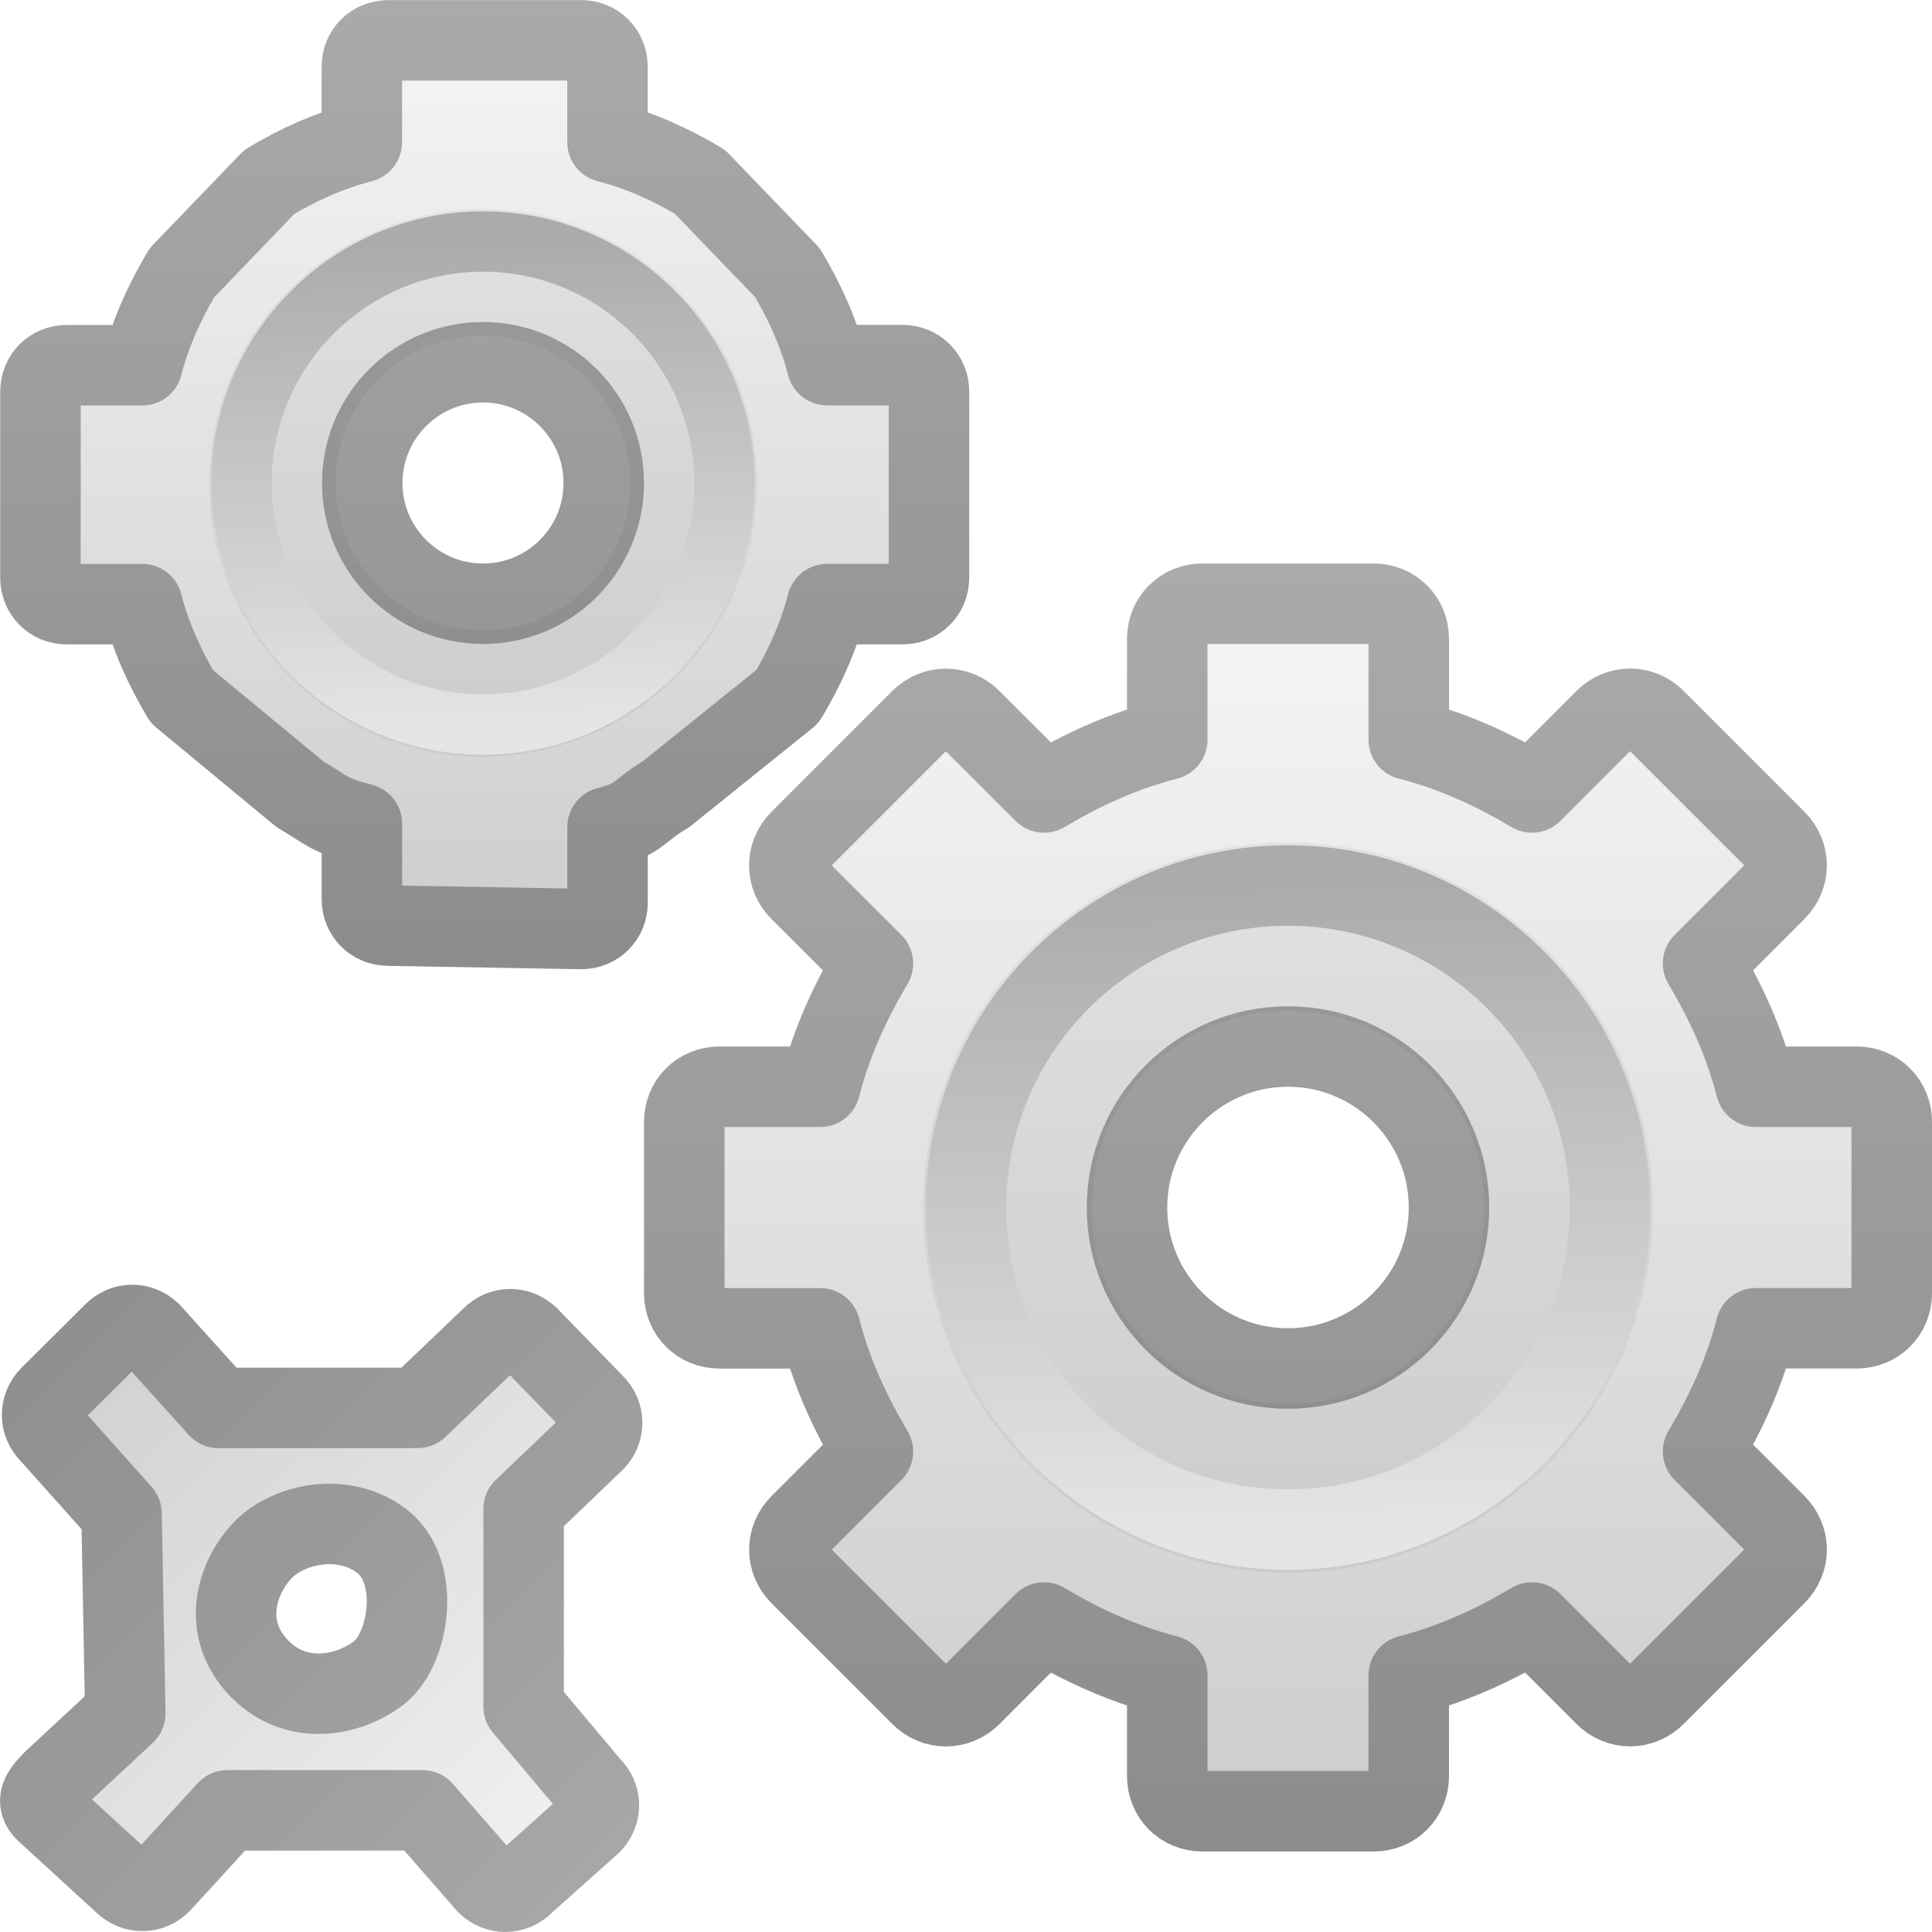
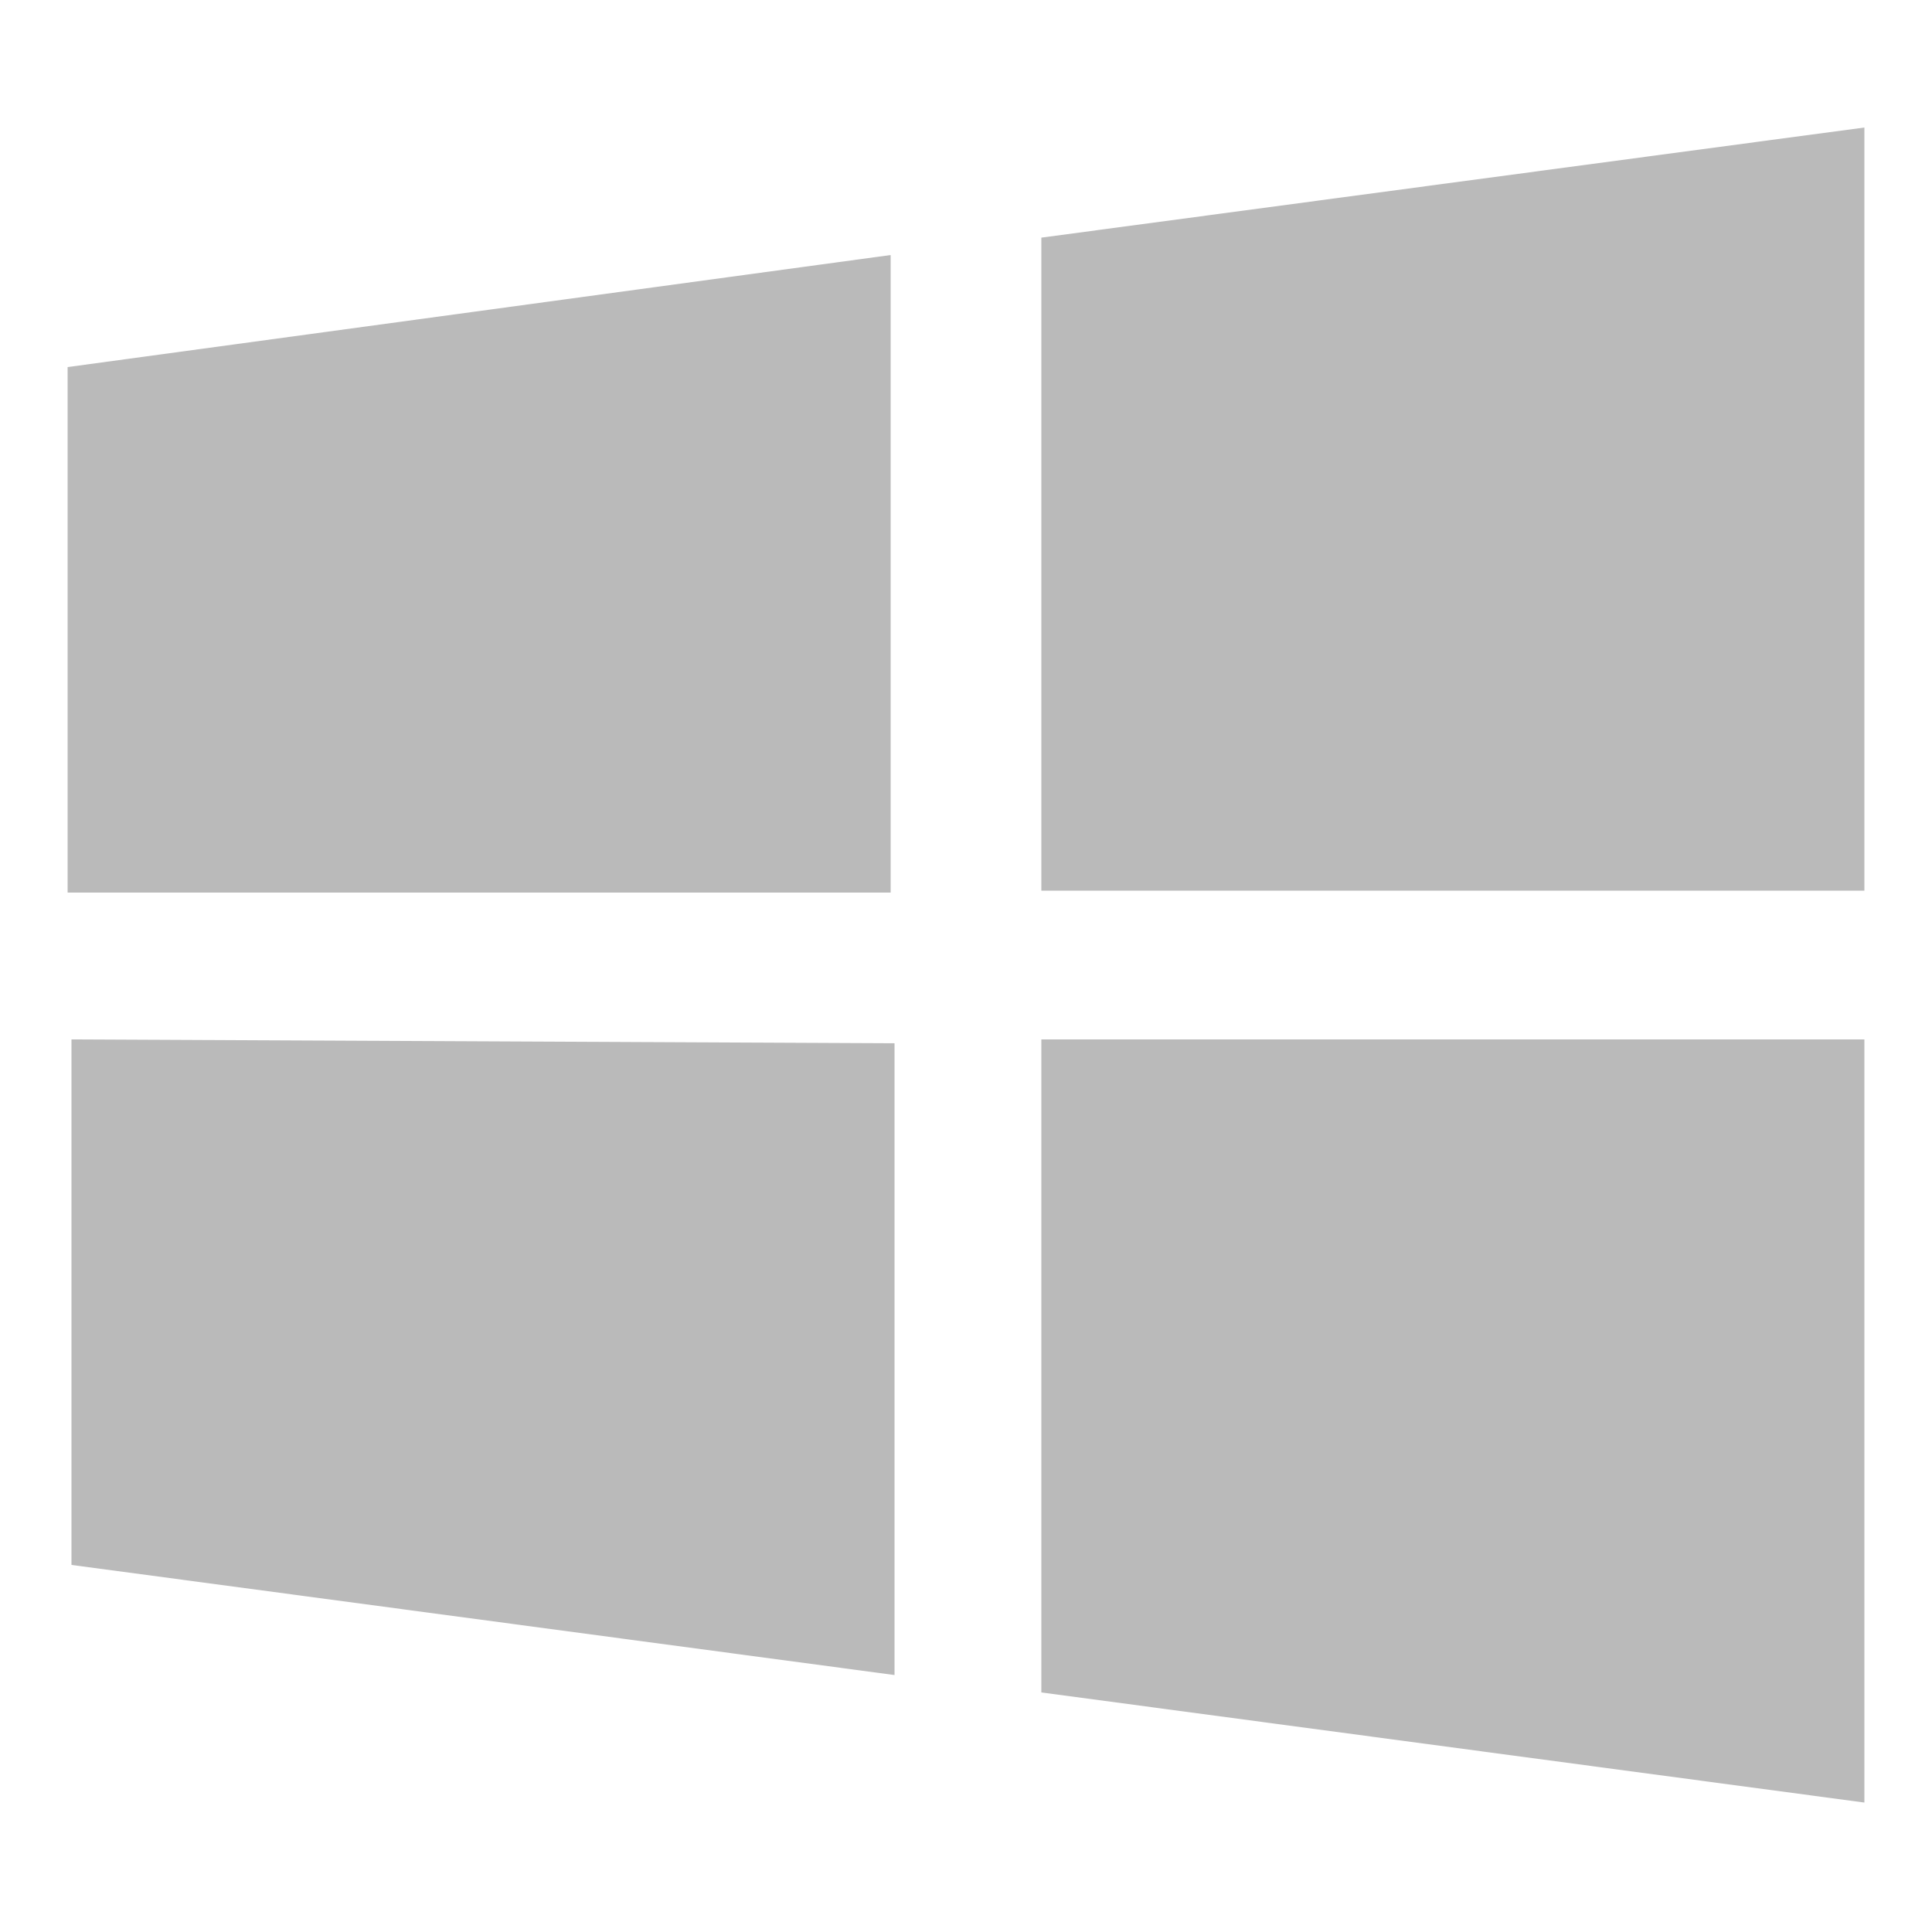
- <svg xmlns="http://www.w3.org/2000/svg" xmlns:xlink="http://www.w3.org/1999/xlink" version="1.0" width="24" height="24" id="svg2457">
-   <defs id="defs2459">
-     <linearGradient id="linearGradient5128">
-       <stop id="stop5130" style="stop-color:#e5e5e5;stop-opacity:1" offset="0" />
-       <stop id="stop5132" style="stop-color:#ababab;stop-opacity:1" offset="1" />
-     </linearGradient>
-     <linearGradient x1="86.133" y1="105.105" x2="84.639" y2="20.895" id="linearGradient3260" xlink:href="#linearGradient5128" gradientUnits="userSpaceOnUse" gradientTransform="matrix(0.09614231,0,0,0.09614231,1.846893,1.943036)" />
-     <linearGradient id="linearGradient3397">
-       <stop id="stop3399" style="stop-color:#aaaaaa;stop-opacity:1" offset="0" />
-       <stop id="stop3401" style="stop-color:#8c8c8c;stop-opacity:1" offset="1" />
-     </linearGradient>
-     <linearGradient x1="21" y1="0" x2="21" y2="16.005" id="linearGradient3264" xlink:href="#linearGradient3397" gradientUnits="userSpaceOnUse" gradientTransform="translate(-17.05819,0)" />
-     <linearGradient x1="63.999" y1="3.1" x2="63.999" y2="122.899" id="linearGradient3309" gradientUnits="userSpaceOnUse">
-       <stop id="stop3311" style="stop-color:#f6f6f6;stop-opacity:1" offset="0" />
-       <stop id="stop3313" style="stop-color:#cccccc;stop-opacity:1" offset="1" />
-     </linearGradient>
-     <linearGradient x1="25" y1="0" x2="25" y2="16" id="linearGradient3262" xlink:href="#linearGradient3309" gradientUnits="userSpaceOnUse" gradientTransform="translate(-17.05819,0)" />
-     <linearGradient x1="25" y1="0" x2="25" y2="16" id="linearGradient2967" xlink:href="#linearGradient3309" gradientUnits="userSpaceOnUse" gradientTransform="translate(-17.05819,0)" />
-     <linearGradient x1="21" y1="0" x2="21" y2="16.005" id="linearGradient2969" xlink:href="#linearGradient3397" gradientUnits="userSpaceOnUse" gradientTransform="translate(-17.05819,0)" />
-     <linearGradient x1="86.133" y1="105.105" x2="84.639" y2="20.895" id="linearGradient2971" xlink:href="#linearGradient5128" gradientUnits="userSpaceOnUse" gradientTransform="matrix(0.09614231,0,0,0.09614231,1.846893,1.943036)" />
-     <linearGradient x1="25.03" y1="0.288" x2="24.796" y2="15.371" id="linearGradient3791" xlink:href="#linearGradient3309" gradientUnits="userSpaceOnUse" gradientTransform="matrix(-0.6960254,0.7180172,-0.7180172,-0.6960254,28.30247,-1.786037)" />
-     <linearGradient x1="21" y1="0" x2="21" y2="16.005" id="linearGradient3793" xlink:href="#linearGradient3397" gradientUnits="userSpaceOnUse" gradientTransform="matrix(-0.6960254,0.7180172,-0.7180172,-0.6960254,28.30247,-1.786037)" />
-   </defs>
-   <g transform="translate(8,7)" id="layer1">
-     <g id="g2479">
-       <path d="M 6.938,0.5 C 6.689,0.5 6.5,0.689 6.5,0.938 l 0,1.25 C 5.946,2.33 5.449,2.559 4.969,2.844 L 4.062,1.938 c -0.176,-0.176 -0.449,-0.176 -0.625,0 l -1.5,1.5 c -0.176,0.176 -0.176,0.449 0,0.625 L 2.844,4.969 C 2.559,5.449 2.33,5.946 2.188,6.5 l -1.25,0 C 0.689,6.5 0.5,6.689 0.5,6.938 l 0,2.125 c 1e-8,0.248 0.189,0.438 0.438,0.438 l 1.25,0 c 0.142,0.554 0.372,1.051 0.656,1.531 L 1.938,11.938 c -0.176,0.176 -0.176,0.449 0,0.625 l 1.5,1.5 c 0.176,0.176 0.449,0.176 0.625,0 L 4.969,13.156 C 5.449,13.441 5.946,13.67 6.5,13.812 l 0,1.25 c 1e-7,0.248 0.189,0.438 0.438,0.438 l 2.125,0 C 9.311,15.5 9.5,15.311 9.5,15.062 l 0,-1.25 c 0.554,-0.142 1.051,-0.372 1.531,-0.656 l 0.906,0.906 c 0.176,0.176 0.449,0.176 0.625,0 l 1.5,-1.5 c 0.176,-0.176 0.176,-0.449 0,-0.625 L 13.156,11.031 C 13.441,10.551 13.67,10.054 13.812,9.5 l 1.25,0 C 15.311,9.5 15.5,9.311 15.5,9.062 l 0,-2.125 C 15.5,6.689 15.311,6.5 15.062,6.5 l -1.25,0 C 13.67,5.946 13.441,5.449 13.156,4.969 L 14.062,4.062 c 0.176,-0.176 0.176,-0.449 0,-0.625 l -1.5,-1.5 c -0.176,-0.176 -0.449,-0.176 -0.625,0 L 11.031,2.844 C 10.551,2.559 10.054,2.33 9.5,2.188 l 0,-1.25 C 9.5,0.689 9.311,0.5 9.062,0.5 l -2.125,0 z M 8,6 c 1.104,0 2,0.896 2,2 0,1.104 -0.896,2 -2,2 C 6.896,10 6,9.104 6,8 6,6.896 6.896,6 8,6 z" id="path2426" style="fill:url(#linearGradient3262);fill-opacity:1;fill-rule:nonzero;stroke:url(#linearGradient3264);stroke-width:1;stroke-linecap:butt;stroke-linejoin:round;stroke-miterlimit:4;stroke-opacity:1;stroke-dasharray:none;stroke-dashoffset:0;marker:none;visibility:visible;display:block;overflow:visible;enable-background:accumulate" />
-       <path d="M 8,3.465 C 5.499,3.465 3.465,5.499 3.465,8 3.465,10.501 5.499,12.535 8,12.535 10.501,12.535 12.535,10.501 12.535,8 12.535,5.499 10.501,3.465 8,3.465 z M 8,5.558 c 1.348,0 2.442,1.094 2.442,2.442 0,1.348 -1.094,2.442 -2.442,2.442 C 6.652,10.442 5.558,9.348 5.558,8 5.558,6.652 6.652,5.558 8,5.558 z" id="path3315" style="opacity:0.05;fill:#000000;fill-opacity:1;stroke:none" />
-       <path d="M 8,4 C 5.794,4 4,5.794 4,8 4,10.206 5.794,12 8,12 10.206,12 12,10.206 12,8 12,5.794 10.206,4 8,4 z" id="path28" style="fill:none;stroke:url(#linearGradient3260);stroke-width:1;stroke-miterlimit:4;stroke-dasharray:none" />
-     </g>
-   </g>
-   <g transform="scale(0.75,0.75)" id="g2957">
-     <g id="g2959">
-       <path d="m 6.431,0.669 c -0.248,0 -0.438,0.189 -0.438,0.437 l 0,1.25 c -0.554,0.142 -1.051,0.372 -1.531,0.656 L 3.013,4.518 c -0.284,0.48 -0.514,0.977 -0.656,1.531 l -1.25,0 c -0.248,0 -0.437,0.189 -0.437,0.438 l 0,3.082 c 1e-8,0.248 0.189,0.438 0.437,0.438 l 1.25,0 c 0.142,0.554 0.372,1.051 0.656,1.531 L 4.969,13.156 c 0.48,0.284 0.471,0.345 1.025,0.487 l 0,1.25 c 1e-7,0.248 0.189,0.438 0.438,0.438 l 3.194,0.056 c 0.248,0 0.437,-0.189 0.437,-0.438 l 0,-1.25 c 0.554,-0.142 0.488,-0.259 0.968,-0.544 l 2.012,-1.618 c 0.284,-0.48 0.514,-0.977 0.656,-1.531 l 1.25,0 c 0.248,0 0.438,-0.189 0.438,-0.438 l 0,-3.082 c 0,-0.248 -0.189,-0.438 -0.438,-0.438 l -1.25,0 c -0.142,-0.554 -0.372,-1.051 -0.656,-1.531 l -1.45,-1.506 c -0.48,-0.284 -0.977,-0.514 -1.531,-0.656 l 0,-1.25 c 0,-0.248 -0.189,-0.437 -0.437,-0.437 l -3.194,0 z M 8,6 c 1.104,0 2,0.896 2,2 0,1.104 -0.896,2 -2,2 C 6.896,10 6,9.104 6,8 6,6.896 6.896,6 8,6 z" id="path2961" style="fill:url(#linearGradient2967);fill-opacity:1;fill-rule:nonzero;stroke:url(#linearGradient2969);stroke-width:1.333;stroke-linecap:butt;stroke-linejoin:round;stroke-miterlimit:4;stroke-opacity:1;stroke-dasharray:none;stroke-dashoffset:0;marker:none;visibility:visible;display:block;overflow:visible;enable-background:accumulate" />
-       <path d="M 8,3.465 C 5.499,3.465 3.465,5.499 3.465,8 3.465,10.501 5.499,12.535 8,12.535 10.501,12.535 12.535,10.501 12.535,8 12.535,5.499 10.501,3.465 8,3.465 z M 8,5.558 c 1.348,0 2.442,1.094 2.442,2.442 0,1.348 -1.094,2.442 -2.442,2.442 C 6.652,10.442 5.558,9.348 5.558,8 5.558,6.652 6.652,5.558 8,5.558 z" id="path2963" style="opacity:0.05;fill:#000000;fill-opacity:1;stroke:none" />
-       <path d="M 8,4 C 5.794,4 4,5.794 4,8 4,10.206 5.794,12 8,12 10.206,12 12,10.206 12,8 12,5.794 10.206,4 8,4 z" id="path2965" style="fill:none;stroke:url(#linearGradient2971);stroke-width:1;stroke-miterlimit:4;stroke-dasharray:none" />
-     </g>
-   </g>
-   <g transform="matrix(0.75,0,0,0.75,-8,0)" id="g3781">
-     <g transform="translate(10.66667,16)" id="g3783">
-       <path d="m 9.793,14.206 c 0.173,-0.178 0.169,-0.446 -0.01,-0.619 l -1.11,-1.32 0,-3.273 1.173,-1.123 C 10.02,7.693 10.016,7.425 9.837,7.252 L 8.757,6.142 C 8.579,5.969 8.311,5.974 8.138,6.152 l -1.221,1.167 -3.297,0 L 2.496,6.072 C 2.317,5.899 2.05,5.903 1.877,6.082 L 0.824,7.13 c -0.173,0.178 -0.169,0.446 0.01,0.619 l 1.179,1.32 0.062,3.312 -1.208,1.123 c -0.173,0.178 -0.289,0.328 -0.111,0.5 l 1.296,1.188 c 0.178,0.173 0.446,0.169 0.619,-0.01 l 1.095,-1.197 3.233,0 1.066,1.221 c 0.178,0.173 0.446,0.169 0.619,-0.01 l 1.109,-0.991 z M 6.278,11.705 C 5.775,12.097 4.91,12.259 4.304,11.644 3.697,11.028 3.869,10.236 4.303,9.729 4.738,9.222 5.717,9.033 6.345,9.542 6.973,10.051 6.78,11.313 6.278,11.705 z" id="path3785" style="fill:url(#linearGradient3791);fill-opacity:1;fill-rule:nonzero;stroke:url(#linearGradient3793);stroke-width:1.333;stroke-linecap:butt;stroke-linejoin:round;stroke-miterlimit:4;stroke-opacity:1;stroke-dasharray:none;stroke-dashoffset:0;marker:none;visibility:visible;display:block;overflow:visible;enable-background:accumulate" />
-     </g>
-   </g>
+ <svg xmlns="http://www.w3.org/2000/svg" viewBox="0 0 100 100" version="1.1" id="svg10134">
+   <defs id="defs10138" />
+   <path d="M96.5 6.6l-42.6 5.7v33.8h42.6V6.6zm-50.4 6.6L3.5 19v27.2h42.6v-33zM3.7 53.8V81l42.6 5.7V54l-42.6-.2zm50.2 0v33.8l42.6 5.7V53.8H53.9z" fill="#bababa" id="path10132" />
</svg>
